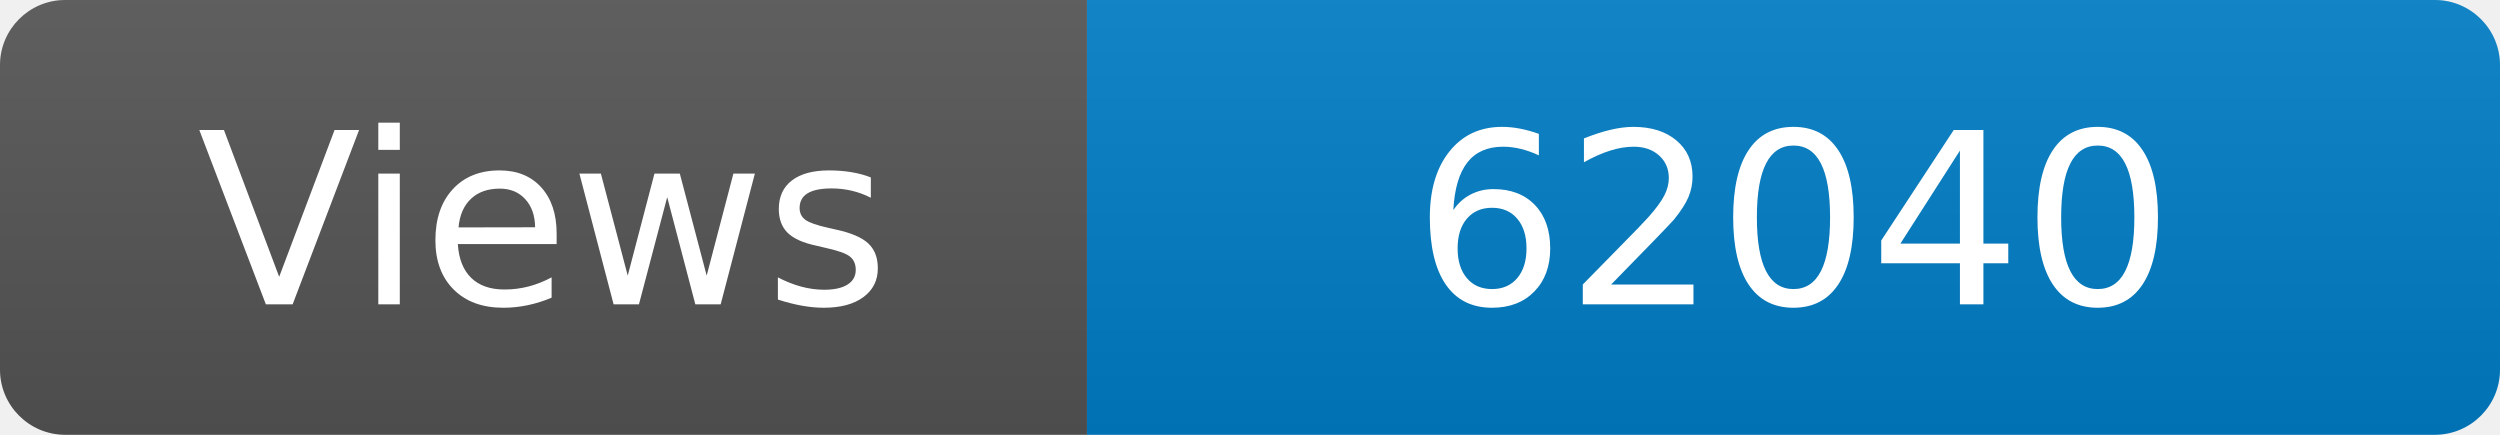
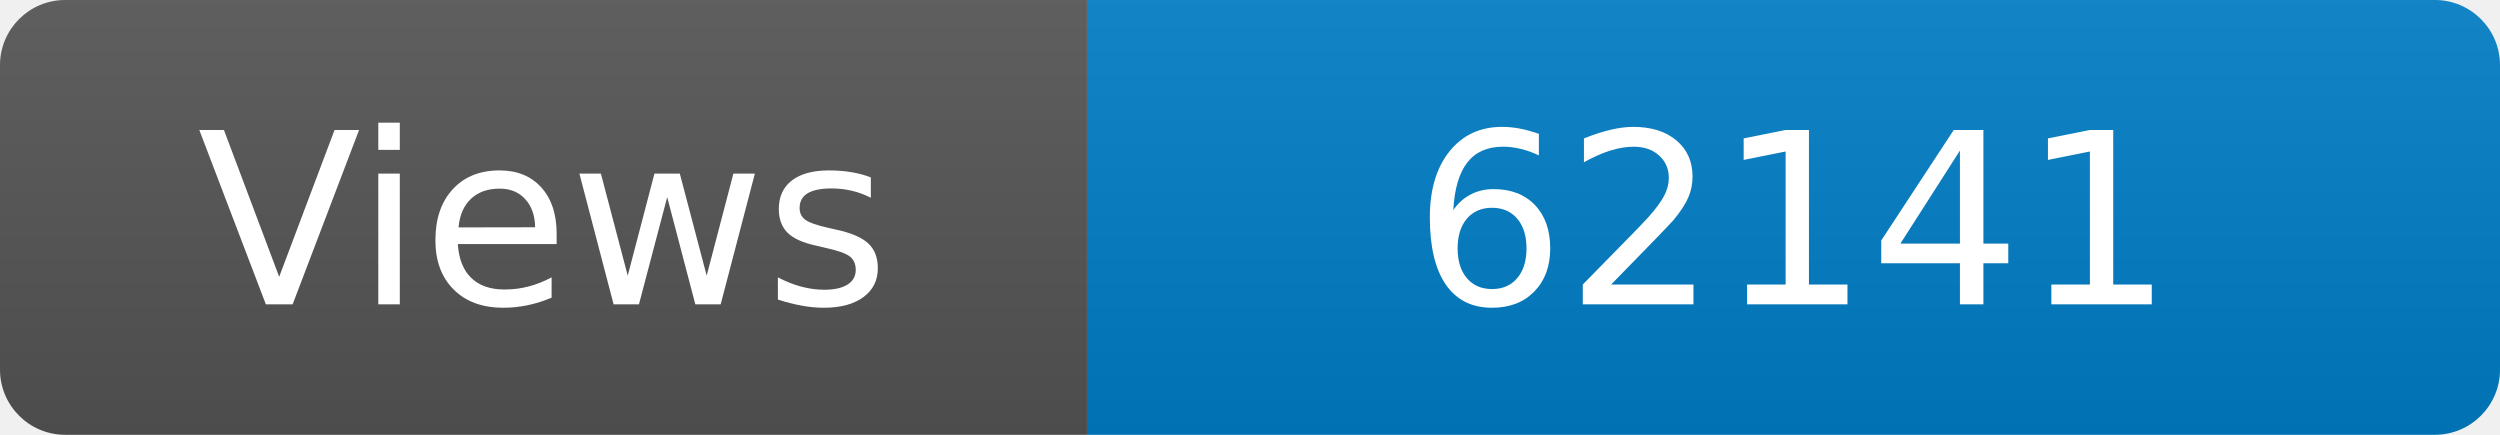
<svg xmlns="http://www.w3.org/2000/svg" width="115" height="20" role="img" aria-label="Maintained?: yes">
  <linearGradient id="s" x2="0" y2="100%">
    <stop offset="0" stop-color="#bbb" stop-opacity=".1" />
    <stop offset="1" stop-opacity=".1" />
  </linearGradient>
  <clipPath id="r">
    <rect width="115" height="20" rx="3" fill="#fff" />
  </clipPath>
  <g clip-path="url(#r)">
    <rect width="50" height="20" fill="#555" />
    <rect x="50" width="160" height="20" fill="#007ec6" />
    <rect width="115" height="20" fill="url(#s)" />
  </g>
  <g fill="#fff" text-anchor="middle" font-family="Verdana,Geneva,DejaVu Sans,sans-serif" font-size="110">
    <text x="250" y="140" transform="scale(.1)" fill="#fff">Views</text>
-     <text x="825" y="140" transform="scale(.1)" fill="#fff">62040</text>
+     <text x="825" y="140" transform="scale(.1)" fill="#fff">62141</text>
  </g>
</svg>
